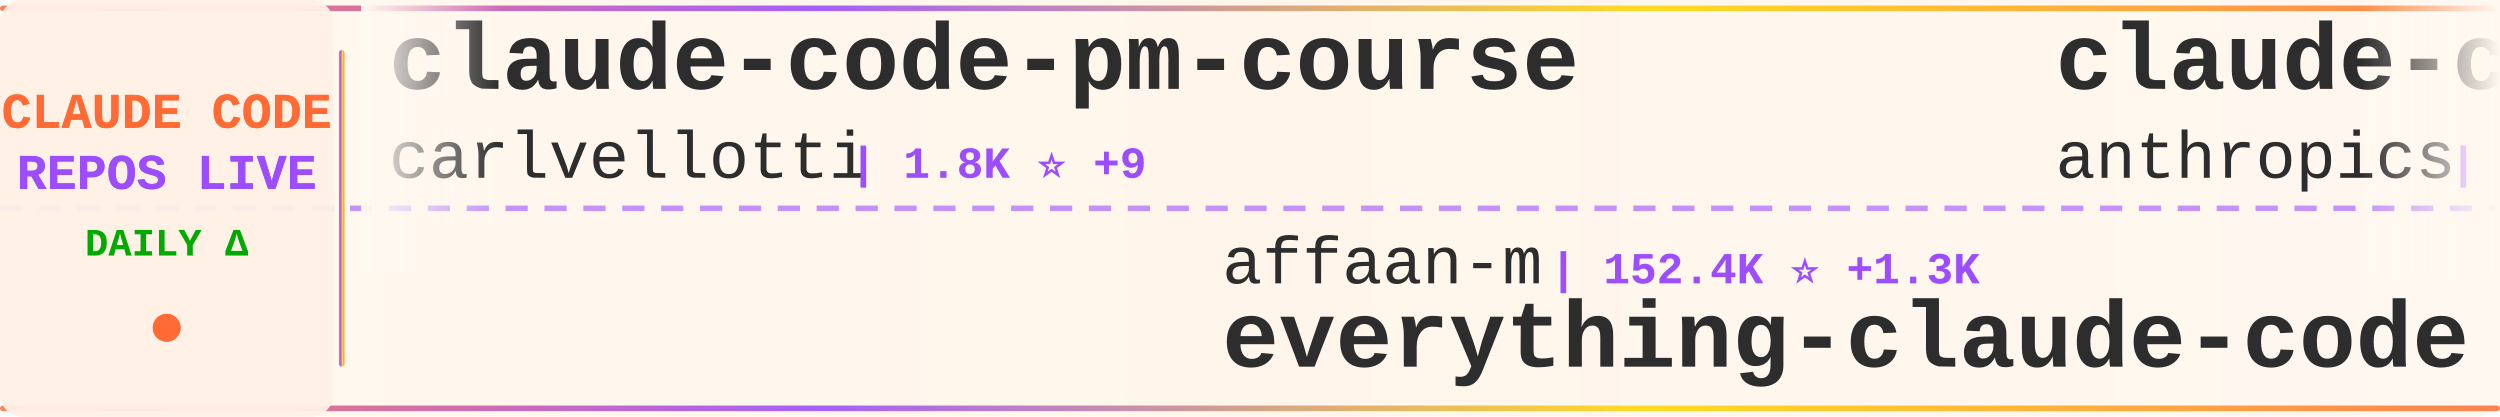
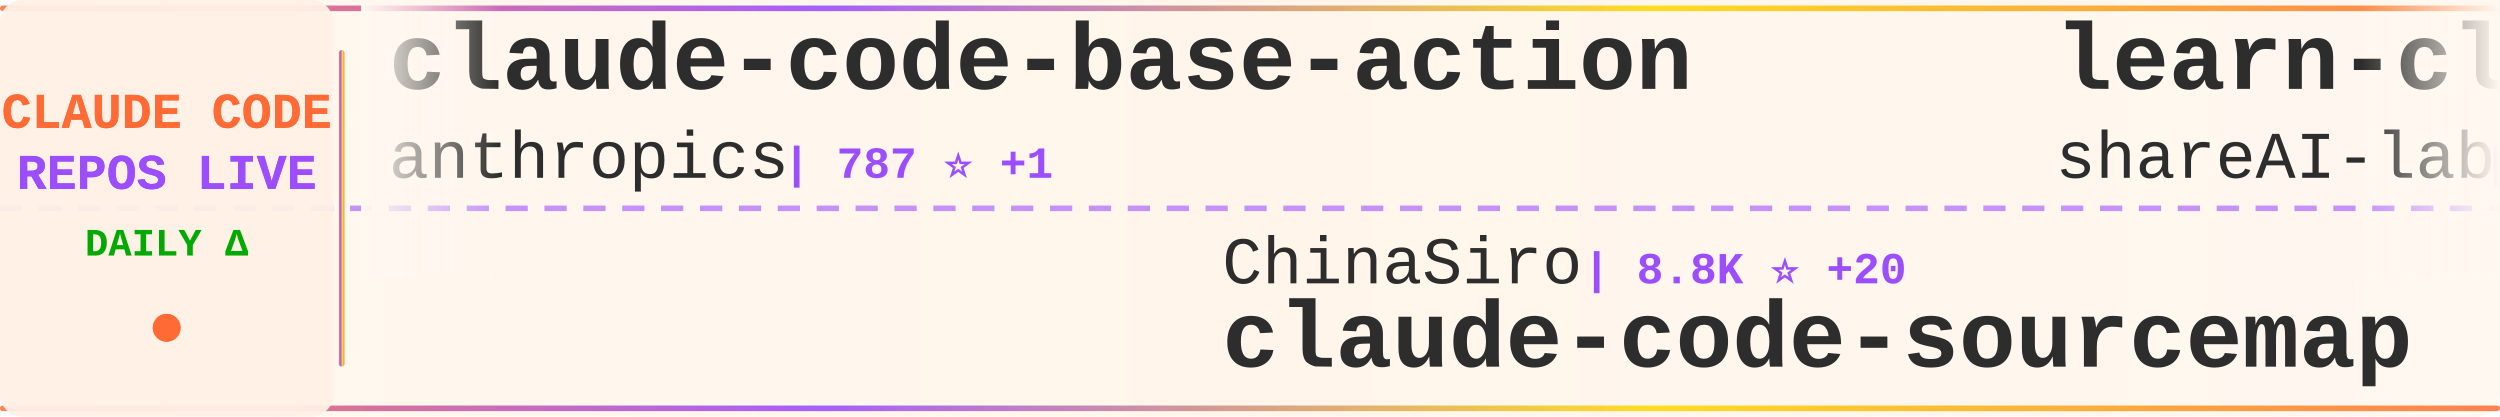
<svg xmlns="http://www.w3.org/2000/svg" width="900" height="150">
  <defs>
    <linearGradient id="tickerBg" x1="0%" y1="0%" x2="100%" y2="0%">
      <stop offset="0%" style="stop-color:#fff8f0;stop-opacity:0.98" />
      <stop offset="50%" style="stop-color:#fff5eb;stop-opacity:1" />
      <stop offset="100%" style="stop-color:#fff8f0;stop-opacity:0.98" />
    </linearGradient>
    <linearGradient id="borderGrad" x1="0%" y1="0%" x2="100%" y2="0%">
      <stop offset="0%" style="stop-color:#FF6B35;stop-opacity:0.85">
        <animate attributeName="stop-opacity" values="0.85;1;0.85" dur="2s" repeatCount="indefinite" />
      </stop>
      <stop offset="33%" style="stop-color:#9C4EFF;stop-opacity:0.9">
        <animate attributeName="stop-opacity" values="0.9;1;0.9" dur="2.2s" repeatCount="indefinite" />
      </stop>
      <stop offset="66%" style="stop-color:#FFD700;stop-opacity:0.85">
        <animate attributeName="stop-opacity" values="0.85;1;0.85" dur="1.8s" repeatCount="indefinite" />
      </stop>
      <stop offset="100%" style="stop-color:#FF6B35;stop-opacity:0.85">
        <animate attributeName="stop-opacity" values="0.85;1;0.85" dur="2s" repeatCount="indefinite" />
      </stop>
    </linearGradient>
    <filter id="textGlow">
      <feGaussianBlur stdDeviation="0.15" result="coloredBlur" />
      <feMerge>
        <feMergeNode in="coloredBlur" />
        <feMergeNode in="SourceGraphic" />
      </feMerge>
    </filter>
    <filter id="metricGlow">
      <feGaussianBlur stdDeviation="0.2" result="coloredBlur" />
      <feMerge>
        <feMergeNode in="coloredBlur" />
        <feMergeNode in="SourceGraphic" />
      </feMerge>
    </filter>
    <linearGradient id="leftFade" x1="0%" y1="0%" x2="100%" y2="0%">
      <stop offset="0%" style="stop-color:#fff8f0;stop-opacity:1" />
      <stop offset="100%" style="stop-color:#fff8f0;stop-opacity:0" />
    </linearGradient>
    <linearGradient id="rightFade" x1="0%" y1="0%" x2="100%" y2="0%">
      <stop offset="0%" style="stop-color:#fff8f0;stop-opacity:0" />
      <stop offset="100%" style="stop-color:#fff8f0;stop-opacity:1" />
    </linearGradient>
  </defs>
  <rect width="900" height="150" fill="url(#tickerBg)" rx="8" />
  <rect x="0" y="2" width="900" height="2" fill="url(#borderGrad)" rx="1" />
  <rect x="0" y="146" width="900" height="2" fill="url(#borderGrad)" rx="1" />
  <line x1="0" y1="75" x2="900" y2="75" stroke="#9C4EFF" stroke-width="2" stroke-dasharray="8 6" opacity="0.6" />
  <rect x="0" y="0" width="120" height="150" fill="#fff0e6" opacity="0.95" rx="8" />
  <text x="60" y="46" font-family="'Courier New', monospace" font-size="18" font-weight="bold" fill="#FF6B35" text-anchor="middle" filter="url(#textGlow)">
    CLAUDE CODE
  </text>
  <text x="60" y="68" font-family="'Courier New', monospace" font-size="18" font-weight="bold" fill="#9C4EFF" text-anchor="middle" filter="url(#textGlow)">
    REPOS LIVE
  </text>
  <text x="60" y="92" font-family="'Courier New', monospace" font-size="14" font-weight="bold" fill="#00aa00" text-anchor="middle">
    DAILY Δ
  </text>
  <circle cx="60" cy="118" r="5" fill="#FF6B35" filter="url(#metricGlow)">
    <animate attributeName="r" values="4;6;4" dur="1.5s" repeatCount="indefinite" />
    <animate attributeName="opacity" values="0.6;1;0.6" dur="1.5s" repeatCount="indefinite" />
  </circle>
  <rect x="122" y="18" width="2" height="114" fill="url(#borderGrad)" rx="1" />
  <clipPath id="tickerClip">
    <rect x="130" y="0" width="770" height="150" />
  </clipPath>
  <g clip-path="url(#tickerClip)">
    <g id="tickerItems">
      <animateTransform attributeName="transform" attributeType="XML" type="translate" from="0 0" to="-3000 0" dur="54s" repeatCount="indefinite" />
      <g transform="translate(0, 0)">
-         <text x="140" y="32" font-family="'Courier New', monospace" font-size="34" font-weight="bold" fill="#2d2d2d">claude-code-pm-course</text>
-         <text x="140" y="64" font-family="'Courier New', monospace" font-size="24" font-weight="normal" fill="#2d2d2d" opacity="1.0">carlvellotti</text>
-         <text x="306" y="64" font-family="'Courier New', monospace" font-size="16" font-weight="bold" fill="#9C4EFF"> | 1.8K ⭐ +9</text>
+         <text x="140" y="32" font-family="'Courier New', monospace" font-size="34" font-weight="bold" fill="#2d2d2d">claude-code-base-action</text>
+         <text x="140" y="64" font-family="'Courier New', monospace" font-size="24" font-weight="normal" fill="#2d2d2d" opacity="1.0">anthropics</text>
+         <text x="282" y="64" font-family="'Courier New', monospace" font-size="16" font-weight="bold" fill="#9C4EFF"> | 787 ⭐ +1</text>
      </g>
      <g transform="translate(300, 0)">
-         <text x="140" y="102" font-family="'Courier New', monospace" font-size="24" font-weight="normal" fill="#2d2d2d" opacity="1.0">affaan-m</text>
-         <text x="258" y="102" font-family="'Courier New', monospace" font-size="16" font-weight="bold" fill="#9C4EFF"> | 152.4K ⭐ +1.3K</text>
-         <text x="140" y="132" font-family="'Courier New', monospace" font-size="34" font-weight="bold" fill="#2d2d2d">everything-claude-code</text>
+         <text x="140" y="102" font-family="'Courier New', monospace" font-size="24" font-weight="normal" fill="#2d2d2d" opacity="1.0">ChinaSiro</text>
+         <text x="270" y="102" font-family="'Courier New', monospace" font-size="16" font-weight="bold" fill="#9C4EFF"> | 8.8K ⭐ +20</text>
+         <text x="140" y="132" font-family="'Courier New', monospace" font-size="34" font-weight="bold" fill="#2d2d2d">claude-code-sourcemap</text>
      </g>
      <g transform="translate(600, 0)">
+         <text x="140" y="32" font-family="'Courier New', monospace" font-size="34" font-weight="bold" fill="#2d2d2d">learn-claude-code</text>
+         <text x="140" y="64" font-family="'Courier New', monospace" font-size="24" font-weight="normal" fill="#2d2d2d" opacity="1.0">shareAI-lab</text>
+         <text x="294" y="64" font-family="'Courier New', monospace" font-size="16" font-weight="bold" fill="#9C4EFF"> | 52.2K ⭐ +489</text>
+       </g>
+       <g transform="translate(900, 0)">
+         <text x="140" y="102" font-family="'Courier New', monospace" font-size="24" font-weight="normal" fill="#2d2d2d" opacity="1.0">NanmiCoder</text>
+         <text x="282" y="102" font-family="'Courier New', monospace" font-size="16" font-weight="bold" fill="#9C4EFF"> | 5.9K ⭐ +57</text>
+         <text x="140" y="132" font-family="'Courier New', monospace" font-size="34" font-weight="bold" fill="#2d2d2d">cc-haha</text>
+       </g>
+       <g transform="translate(1200, 0)">
+         <text x="140" y="32" font-family="'Courier New', monospace" font-size="34" font-weight="bold" fill="#2d2d2d">claude-code-hooks-master...</text>
+         <text x="140" y="64" font-family="'Courier New', monospace" font-size="24" font-weight="normal" fill="#2d2d2d" opacity="1.0">disler</text>
+         <text x="234" y="64" font-family="'Courier New', monospace" font-size="16" font-weight="bold" fill="#9C4EFF"> | 3.5K ⭐ +3</text>
+       </g>
+       <g transform="translate(1500, 0)">
+         <text x="140" y="102" font-family="'Courier New', monospace" font-size="24" font-weight="normal" fill="#2d2d2d" opacity="1.0">fuergaosi233</text>
+         <text x="306" y="102" font-family="'Courier New', monospace" font-size="16" font-weight="bold" fill="#9C4EFF"> | 2.4K ⭐ +9</text>
+         <text x="140" y="132" font-family="'Courier New', monospace" font-size="34" font-weight="bold" fill="#2d2d2d">claude-code-proxy</text>
+       </g>
+       <g transform="translate(1800, 0)">
+         <text x="140" y="32" font-family="'Courier New', monospace" font-size="34" font-weight="bold" fill="#2d2d2d">claude-code-ultimate-gui...</text>
+         <text x="140" y="64" font-family="'Courier New', monospace" font-size="24" font-weight="normal" fill="#2d2d2d" opacity="1.0">FlorianBruniaux</text>
+         <text x="342" y="64" font-family="'Courier New', monospace" font-size="16" font-weight="bold" fill="#9C4EFF"> | 3.2K ⭐ +43</text>
+       </g>
+       <g transform="translate(2100, 0)">
+         <text x="140" y="102" font-family="'Courier New', monospace" font-size="24" font-weight="normal" fill="#2d2d2d" opacity="1.0">T-Lab-CUHKSZ</text>
+         <text x="306" y="102" font-family="'Courier New', monospace" font-size="16" font-weight="bold" fill="#9C4EFF"> | 288 ⭐ +1</text>
+         <text x="140" y="132" font-family="'Courier New', monospace" font-size="34" font-weight="bold" fill="#2d2d2d">claude-code</text>
+       </g>
+       <g transform="translate(2400, 0)">
+         <text x="140" y="32" font-family="'Courier New', monospace" font-size="34" font-weight="bold" fill="#2d2d2d">claude-code-my-workflow</text>
+         <text x="140" y="64" font-family="'Courier New', monospace" font-size="24" font-weight="normal" fill="#2d2d2d" opacity="1.0">pedrohcgs</text>
+         <text x="270" y="64" font-family="'Courier New', monospace" font-size="16" font-weight="bold" fill="#9C4EFF"> | 904 ⭐ +8</text>
+       </g>
+       <g transform="translate(2700, 0)">
+         <text x="140" y="102" font-family="'Courier New', monospace" font-size="24" font-weight="normal" fill="#2d2d2d" opacity="1.0">JrCx7scC</text>
+         <text x="258" y="102" font-family="'Courier New', monospace" font-size="16" font-weight="bold" fill="#9C4EFF"> | 334 ⭐ +2</text>
+         <text x="140" y="132" font-family="'Courier New', monospace" font-size="34" font-weight="bold" fill="#2d2d2d">claude-code-source</text>
+       </g>
+       <g transform="translate(3000, 0)">
        <text x="140" y="32" font-family="'Courier New', monospace" font-size="34" font-weight="bold" fill="#2d2d2d">claude-code-base-action</text>
        <text x="140" y="64" font-family="'Courier New', monospace" font-size="24" font-weight="normal" fill="#2d2d2d" opacity="1.0">anthropics</text>
-         <text x="282" y="64" font-family="'Courier New', monospace" font-size="16" font-weight="bold" fill="#9C4EFF"> | 786 ⭐</text>
-       </g>
-       <g transform="translate(900, 0)">
-         <text x="140" y="102" font-family="'Courier New', monospace" font-size="24" font-weight="normal" fill="#2d2d2d" opacity="1.0">fazxes</text>
-         <text x="234" y="102" font-family="'Courier New', monospace" font-size="16" font-weight="bold" fill="#9C4EFF"> | 201 ⭐ +1</text>
-         <text x="140" y="132" font-family="'Courier New', monospace" font-size="34" font-weight="bold" fill="#2d2d2d">Claude-code</text>
-       </g>
-       <g transform="translate(1200, 0)">
-         <text x="140" y="32" font-family="'Courier New', monospace" font-size="34" font-weight="bold" fill="#2d2d2d">claude-code</text>
-         <text x="140" y="64" font-family="'Courier New', monospace" font-size="24" font-weight="normal" fill="#2d2d2d" opacity="1.0">isboyjc</text>
-         <text x="246" y="64" font-family="'Courier New', monospace" font-size="16" font-weight="bold" fill="#9C4EFF"> | 145 ⭐</text>
-       </g>
-       <g transform="translate(1500, 0)">
-         <text x="140" y="102" font-family="'Courier New', monospace" font-size="24" font-weight="normal" fill="#2d2d2d" opacity="1.0">Yeachan-Heo</text>
-         <text x="294" y="102" font-family="'Courier New', monospace" font-size="16" font-weight="bold" fill="#9C4EFF"> | 28.0K ⭐ +311</text>
-         <text x="140" y="132" font-family="'Courier New', monospace" font-size="34" font-weight="bold" fill="#2d2d2d">oh-my-claudecode</text>
-       </g>
-       <g transform="translate(1800, 0)">
-         <text x="140" y="32" font-family="'Courier New', monospace" font-size="34" font-weight="bold" fill="#2d2d2d">Auto-claude-code-researc...</text>
-         <text x="140" y="64" font-family="'Courier New', monospace" font-size="24" font-weight="normal" fill="#2d2d2d" opacity="1.0">wanshuiyin</text>
-         <text x="282" y="64" font-family="'Courier New', monospace" font-size="16" font-weight="bold" fill="#9C4EFF"> | 6.3K ⭐ +112</text>
-       </g>
-       <g transform="translate(2100, 0)">
-         <text x="140" y="102" font-family="'Courier New', monospace" font-size="24" font-weight="normal" fill="#2d2d2d" opacity="1.0">ghuntley</text>
-         <text x="258" y="102" font-family="'Courier New', monospace" font-size="16" font-weight="bold" fill="#9C4EFF"> | 972 ⭐ +1</text>
-         <text x="140" y="132" font-family="'Courier New', monospace" font-size="34" font-weight="bold" fill="#2d2d2d">claude-code-source-code-...</text>
-       </g>
-       <g transform="translate(2400, 0)">
-         <text x="140" y="32" font-family="'Courier New', monospace" font-size="34" font-weight="bold" fill="#2d2d2d">claude-code-source</text>
-         <text x="140" y="64" font-family="'Courier New', monospace" font-size="24" font-weight="normal" fill="#2d2d2d" opacity="1.0">AprilNEA</text>
-         <text x="258" y="64" font-family="'Courier New', monospace" font-size="16" font-weight="bold" fill="#9C4EFF"> | 370 ⭐</text>
-       </g>
-       <g transform="translate(2700, 0)">
-         <text x="140" y="102" font-family="'Courier New', monospace" font-size="24" font-weight="normal" fill="#2d2d2d" opacity="1.0">diet103</text>
-         <text x="246" y="102" font-family="'Courier New', monospace" font-size="16" font-weight="bold" fill="#9C4EFF"> | 9.4K ⭐ +5</text>
-         <text x="140" y="132" font-family="'Courier New', monospace" font-size="34" font-weight="bold" fill="#2d2d2d">claude-code-infrastructu...</text>
-       </g>
-       <g transform="translate(3000, 0)">
-         <text x="140" y="32" font-family="'Courier New', monospace" font-size="34" font-weight="bold" fill="#2d2d2d">claude-code-pm-course</text>
-         <text x="140" y="64" font-family="'Courier New', monospace" font-size="24" font-weight="normal" fill="#2d2d2d" opacity="1.0">carlvellotti</text>
-         <text x="306" y="64" font-family="'Courier New', monospace" font-size="16" font-weight="bold" fill="#9C4EFF"> | 1.8K ⭐ +9</text>
+         <text x="282" y="64" font-family="'Courier New', monospace" font-size="16" font-weight="bold" fill="#9C4EFF"> | 787 ⭐ +1</text>
      </g>
      <g transform="translate(3300, 0)">
-         <text x="140" y="102" font-family="'Courier New', monospace" font-size="24" font-weight="normal" fill="#2d2d2d" opacity="1.0">affaan-m</text>
-         <text x="258" y="102" font-family="'Courier New', monospace" font-size="16" font-weight="bold" fill="#9C4EFF"> | 152.4K ⭐ +1.3K</text>
-         <text x="140" y="132" font-family="'Courier New', monospace" font-size="34" font-weight="bold" fill="#2d2d2d">everything-claude-code</text>
+         <text x="140" y="102" font-family="'Courier New', monospace" font-size="24" font-weight="normal" fill="#2d2d2d" opacity="1.0">ChinaSiro</text>
+         <text x="270" y="102" font-family="'Courier New', monospace" font-size="16" font-weight="bold" fill="#9C4EFF"> | 8.8K ⭐ +20</text>
+         <text x="140" y="132" font-family="'Courier New', monospace" font-size="34" font-weight="bold" fill="#2d2d2d">claude-code-sourcemap</text>
      </g>
      <g transform="translate(3600, 0)">
-         <text x="140" y="32" font-family="'Courier New', monospace" font-size="34" font-weight="bold" fill="#2d2d2d">claude-code-base-action</text>
-         <text x="140" y="64" font-family="'Courier New', monospace" font-size="24" font-weight="normal" fill="#2d2d2d" opacity="1.0">anthropics</text>
-         <text x="282" y="64" font-family="'Courier New', monospace" font-size="16" font-weight="bold" fill="#9C4EFF"> | 786 ⭐</text>
+         <text x="140" y="32" font-family="'Courier New', monospace" font-size="34" font-weight="bold" fill="#2d2d2d">learn-claude-code</text>
+         <text x="140" y="64" font-family="'Courier New', monospace" font-size="24" font-weight="normal" fill="#2d2d2d" opacity="1.0">shareAI-lab</text>
+         <text x="294" y="64" font-family="'Courier New', monospace" font-size="16" font-weight="bold" fill="#9C4EFF"> | 52.2K ⭐ +489</text>
      </g>
      <g transform="translate(3900, 0)">
-         <text x="140" y="102" font-family="'Courier New', monospace" font-size="24" font-weight="normal" fill="#2d2d2d" opacity="1.0">fazxes</text>
-         <text x="234" y="102" font-family="'Courier New', monospace" font-size="16" font-weight="bold" fill="#9C4EFF"> | 201 ⭐ +1</text>
-         <text x="140" y="132" font-family="'Courier New', monospace" font-size="34" font-weight="bold" fill="#2d2d2d">Claude-code</text>
+         <text x="140" y="102" font-family="'Courier New', monospace" font-size="24" font-weight="normal" fill="#2d2d2d" opacity="1.0">NanmiCoder</text>
+         <text x="282" y="102" font-family="'Courier New', monospace" font-size="16" font-weight="bold" fill="#9C4EFF"> | 5.9K ⭐ +57</text>
+         <text x="140" y="132" font-family="'Courier New', monospace" font-size="34" font-weight="bold" fill="#2d2d2d">cc-haha</text>
      </g>
    </g>
  </g>
  <rect x="130" y="0" width="50" height="100" fill="url(#leftFade)" />
  <rect x="850" y="0" width="50" height="100" fill="url(#rightFade)" />
</svg>
